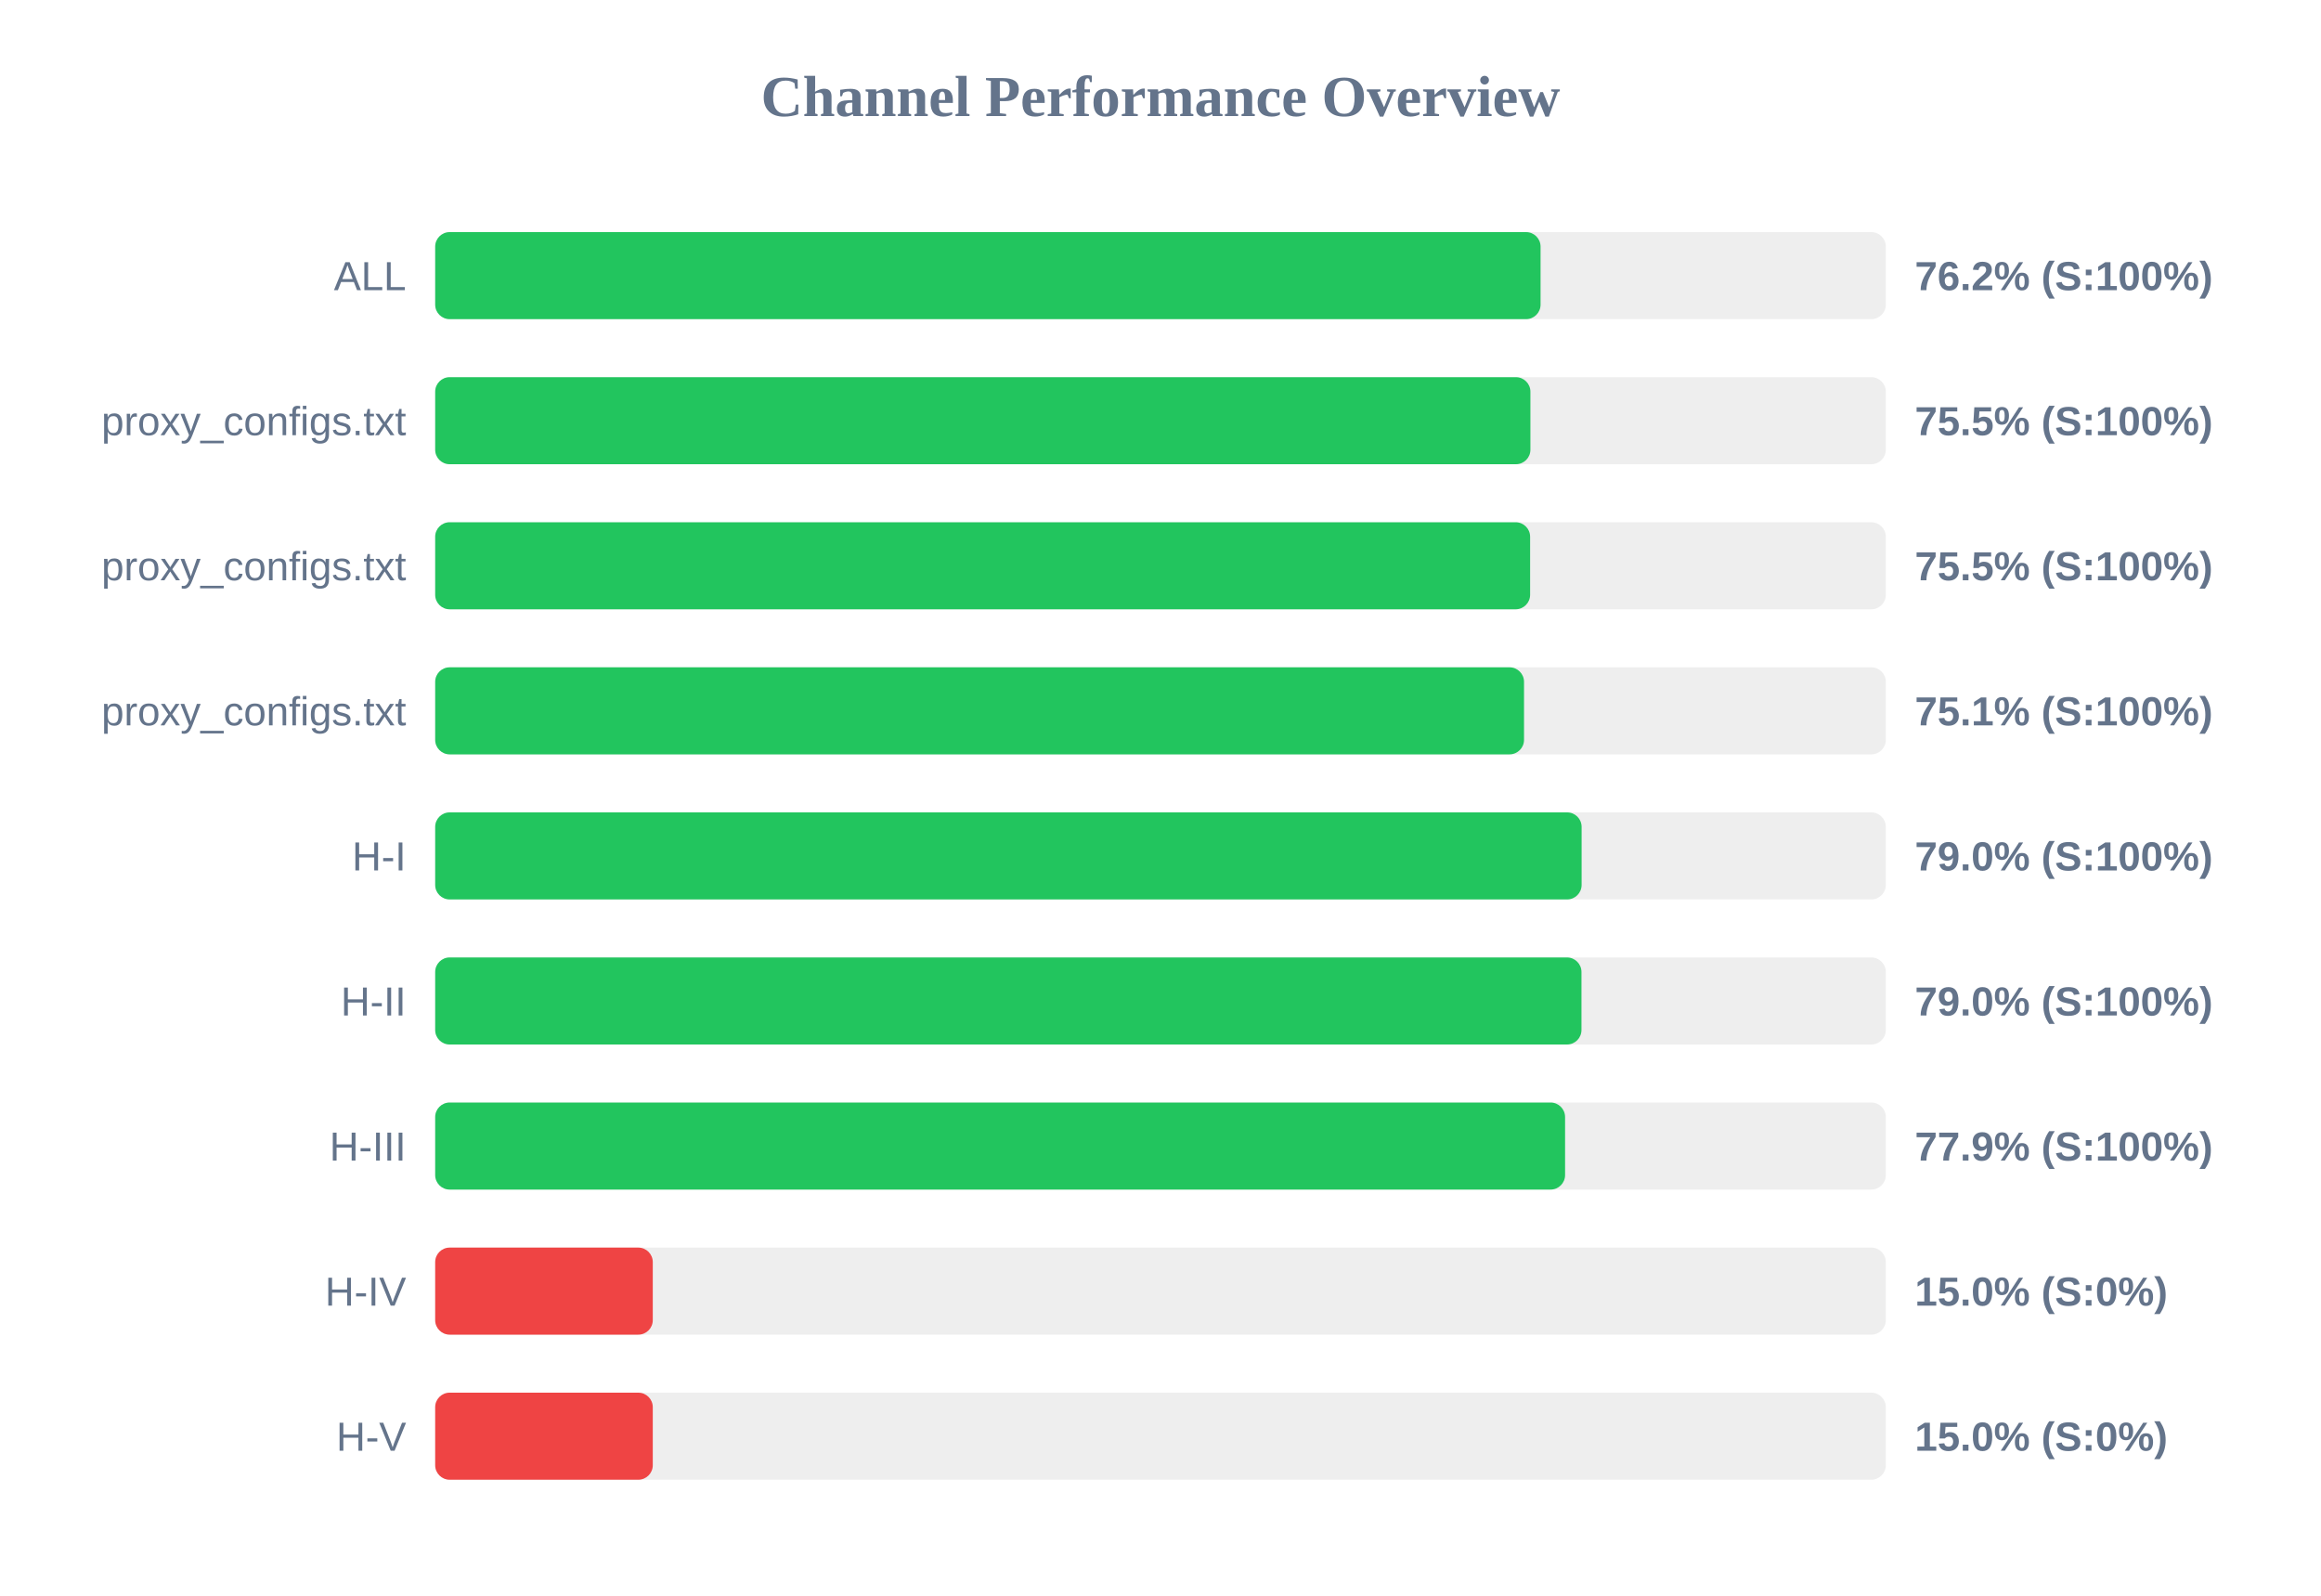
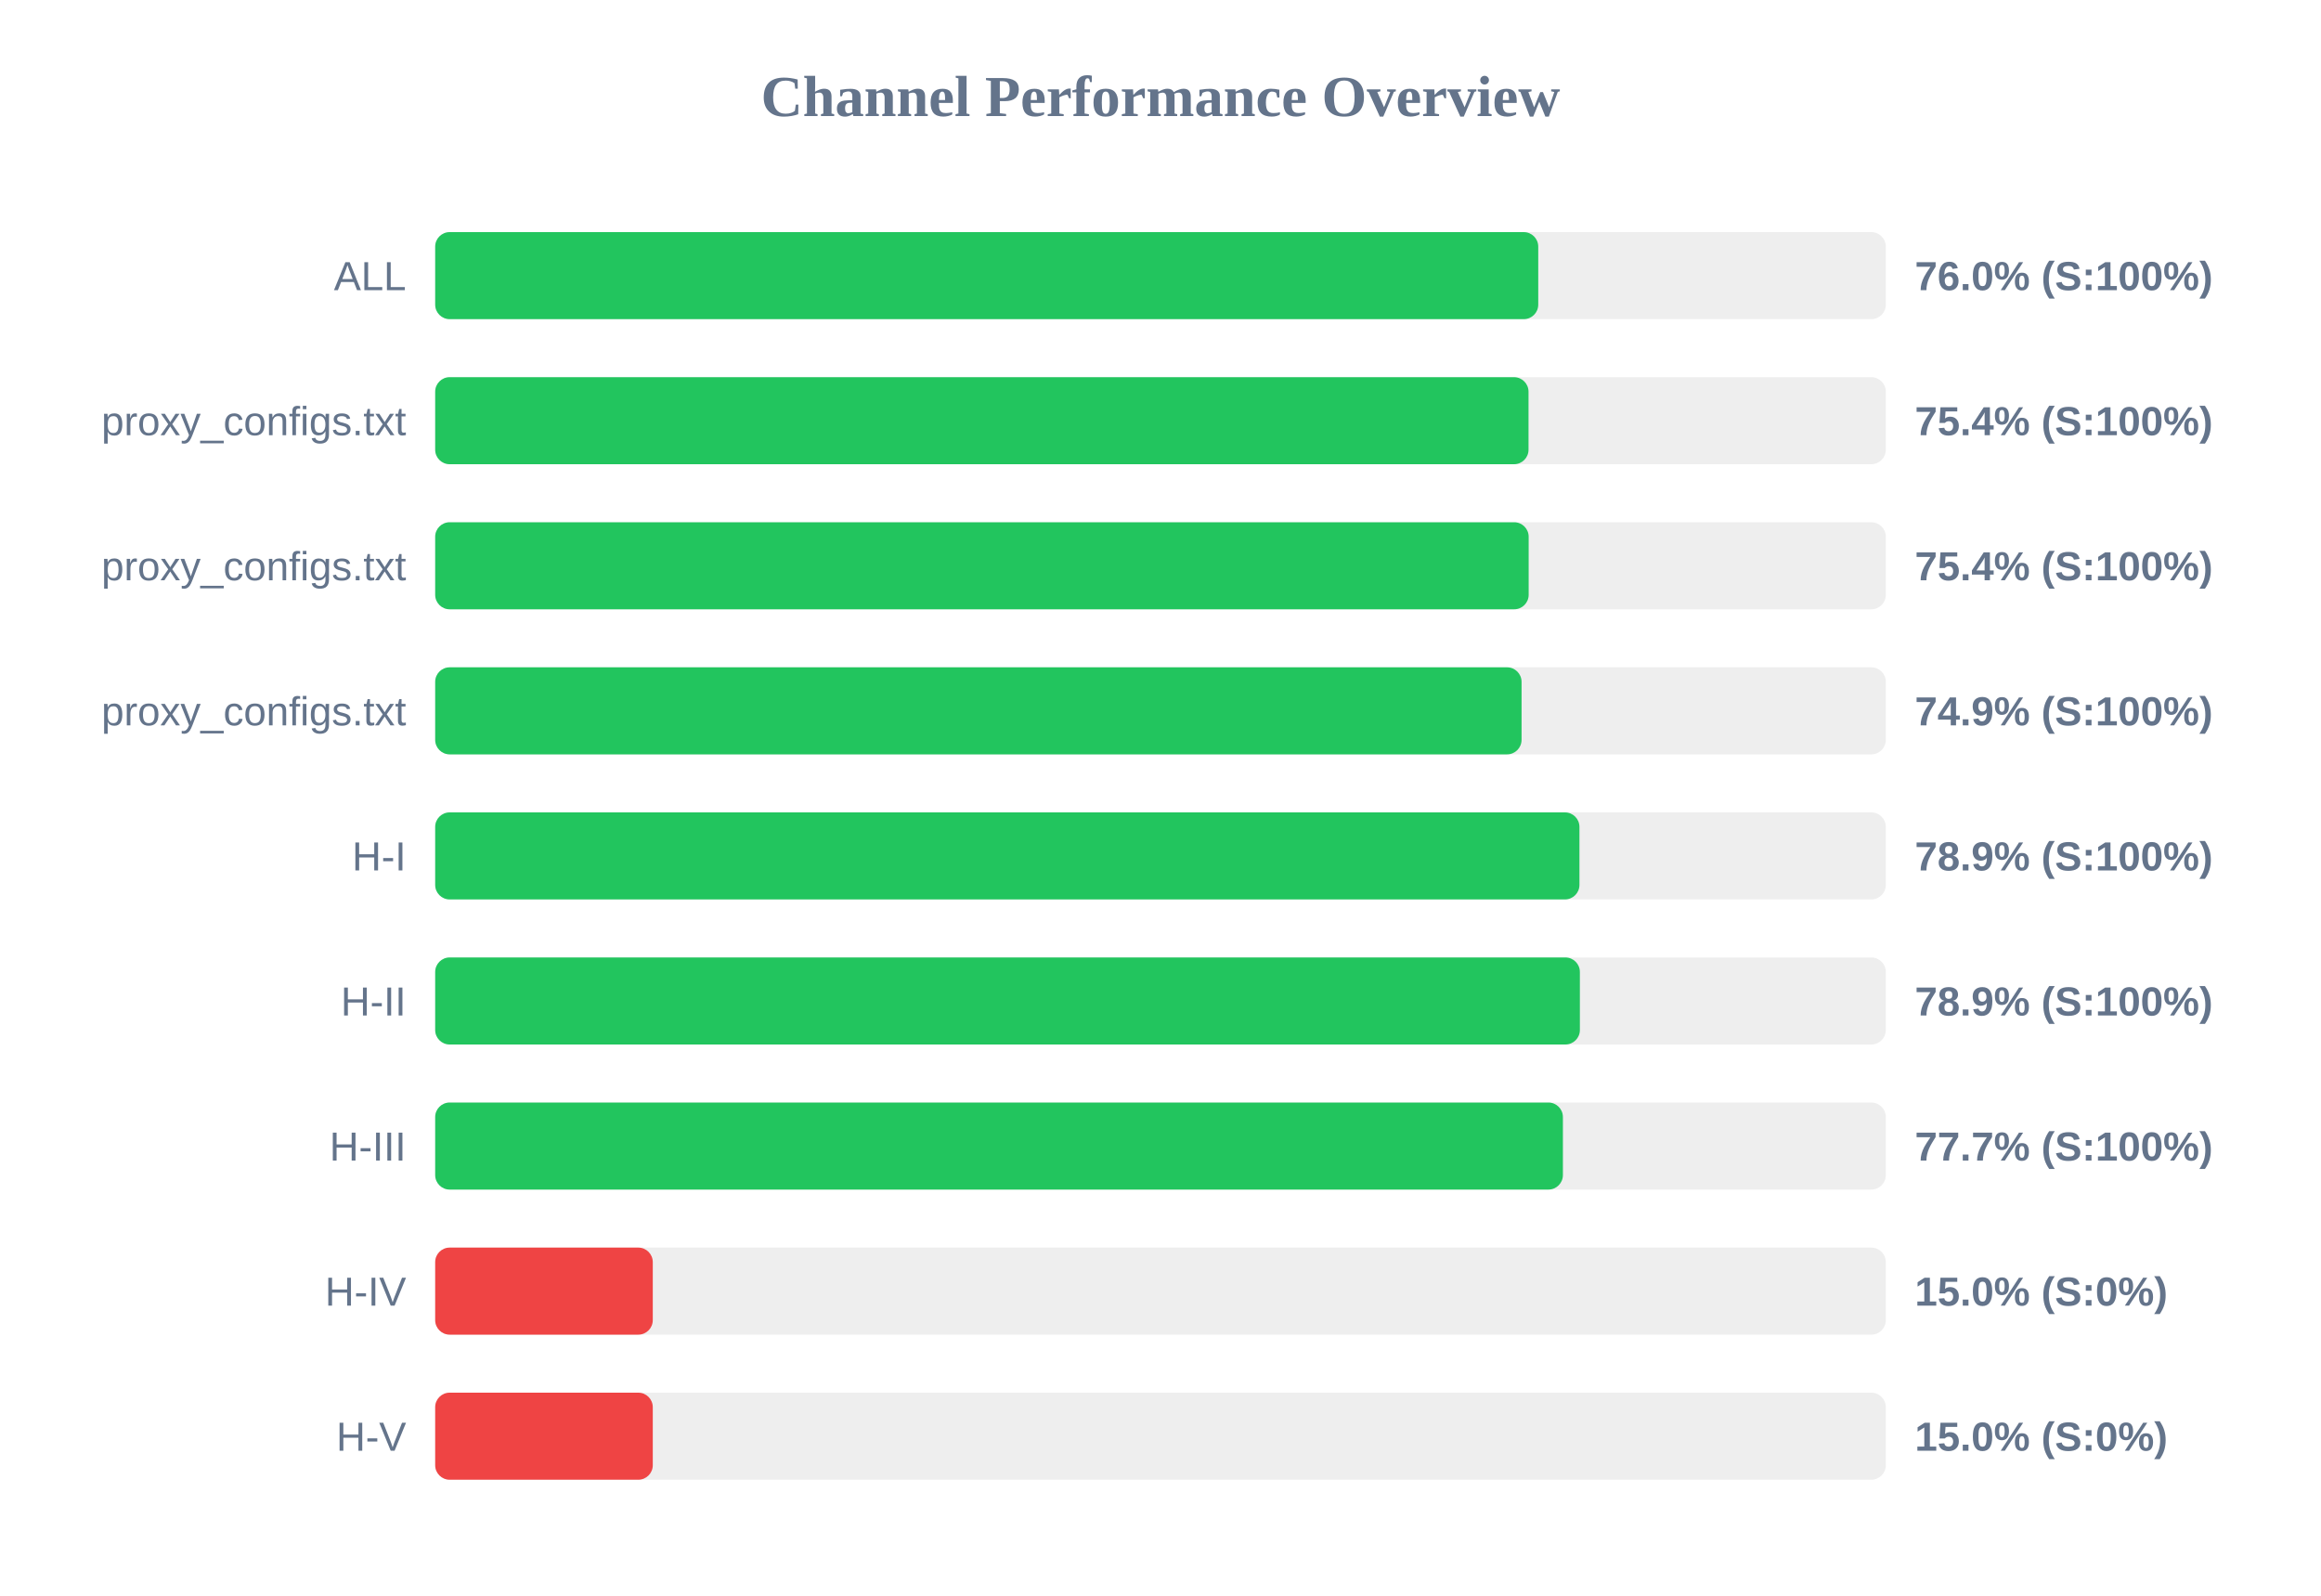
<svg xmlns="http://www.w3.org/2000/svg" width="800" height="550" version="1.1">
  <style>
        .row { font: 14px Arial; fill: #64748b; }
        .score { font: bold 14px Arial; fill: #64748b; }
    </style>
  <text x="400" y="40" text-anchor="middle" font-size="20px" font-weight="bold" fill="#64748b">Channel Performance Overview</text>
  <rect x="150" y="80" width="500" height="30" fill="#eee" rx="5" />
-   <rect x="150" y="80" width="381.0" height="30" fill="#22c55e" rx="5" />
+   <rect x="150" y="80" width="380.2" height="30" fill="#22c55e" rx="5" />
  <text x="140" y="100" text-anchor="end" class="row">ALL</text>
-   <text x="660" y="100" text-anchor="start" class="score">76.2% (S:100%)</text>
+   <text x="660" y="100" text-anchor="start" class="score">76.0% (S:100%)</text>
  <rect x="150" y="130" width="500" height="30" fill="#eee" rx="5" />
-   <rect x="150" y="130" width="377.5" height="30" fill="#22c55e" rx="5" />
+   <rect x="150" y="130" width="376.85" height="30" fill="#22c55e" rx="5" />
  <text x="140" y="150" text-anchor="end" class="row">proxy_configs.txt</text>
-   <text x="660" y="150" text-anchor="start" class="score">75.5% (S:100%)</text>
+   <text x="660" y="150" text-anchor="start" class="score">75.4% (S:100%)</text>
  <rect x="150" y="180" width="500" height="30" fill="#eee" rx="5" />
-   <rect x="150" y="180" width="377.4" height="30" fill="#22c55e" rx="5" />
+   <rect x="150" y="180" width="376.9" height="30" fill="#22c55e" rx="5" />
  <text x="140" y="200" text-anchor="end" class="row">proxy_configs.txt</text>
-   <text x="660" y="200" text-anchor="start" class="score">75.5% (S:100%)</text>
+   <text x="660" y="200" text-anchor="start" class="score">75.4% (S:100%)</text>
  <rect x="150" y="230" width="500" height="30" fill="#eee" rx="5" />
-   <rect x="150" y="230" width="375.3" height="30" fill="#22c55e" rx="5" />
+   <rect x="150" y="230" width="374.45" height="30" fill="#22c55e" rx="5" />
  <text x="140" y="250" text-anchor="end" class="row">proxy_configs.txt</text>
-   <text x="660" y="250" text-anchor="start" class="score">75.1% (S:100%)</text>
+   <text x="660" y="250" text-anchor="start" class="score">74.9% (S:100%)</text>
  <rect x="150" y="280" width="500" height="30" fill="#eee" rx="5" />
-   <rect x="150" y="280" width="395.15" height="30" fill="#22c55e" rx="5" />
+   <rect x="150" y="280" width="394.4" height="30" fill="#22c55e" rx="5" />
  <text x="140" y="300" text-anchor="end" class="row">H-I</text>
-   <text x="660" y="300" text-anchor="start" class="score">79.0% (S:100%)</text>
+   <text x="660" y="300" text-anchor="start" class="score">78.9% (S:100%)</text>
  <rect x="150" y="330" width="500" height="30" fill="#eee" rx="5" />
-   <rect x="150" y="330" width="395.1" height="30" fill="#22c55e" rx="5" />
+   <rect x="150" y="330" width="394.55" height="30" fill="#22c55e" rx="5" />
  <text x="140" y="350" text-anchor="end" class="row">H-II</text>
-   <text x="660" y="350" text-anchor="start" class="score">79.0% (S:100%)</text>
+   <text x="660" y="350" text-anchor="start" class="score">78.9% (S:100%)</text>
  <rect x="150" y="380" width="500" height="30" fill="#eee" rx="5" />
-   <rect x="150" y="380" width="389.45" height="30" fill="#22c55e" rx="5" />
+   <rect x="150" y="380" width="388.7" height="30" fill="#22c55e" rx="5" />
  <text x="140" y="400" text-anchor="end" class="row">H-III</text>
-   <text x="660" y="400" text-anchor="start" class="score">77.9% (S:100%)</text>
+   <text x="660" y="400" text-anchor="start" class="score">77.7% (S:100%)</text>
  <rect x="150" y="430" width="500" height="30" fill="#eee" rx="5" />
  <rect x="150" y="430" width="75.0" height="30" fill="#ef4444" rx="5" />
  <text x="140" y="450" text-anchor="end" class="row">H-IV</text>
  <text x="660" y="450" text-anchor="start" class="score">15.0% (S:0%)</text>
  <rect x="150" y="480" width="500" height="30" fill="#eee" rx="5" />
  <rect x="150" y="480" width="75.0" height="30" fill="#ef4444" rx="5" />
  <text x="140" y="500" text-anchor="end" class="row">H-V</text>
  <text x="660" y="500" text-anchor="start" class="score">15.0% (S:0%)</text>
</svg>
